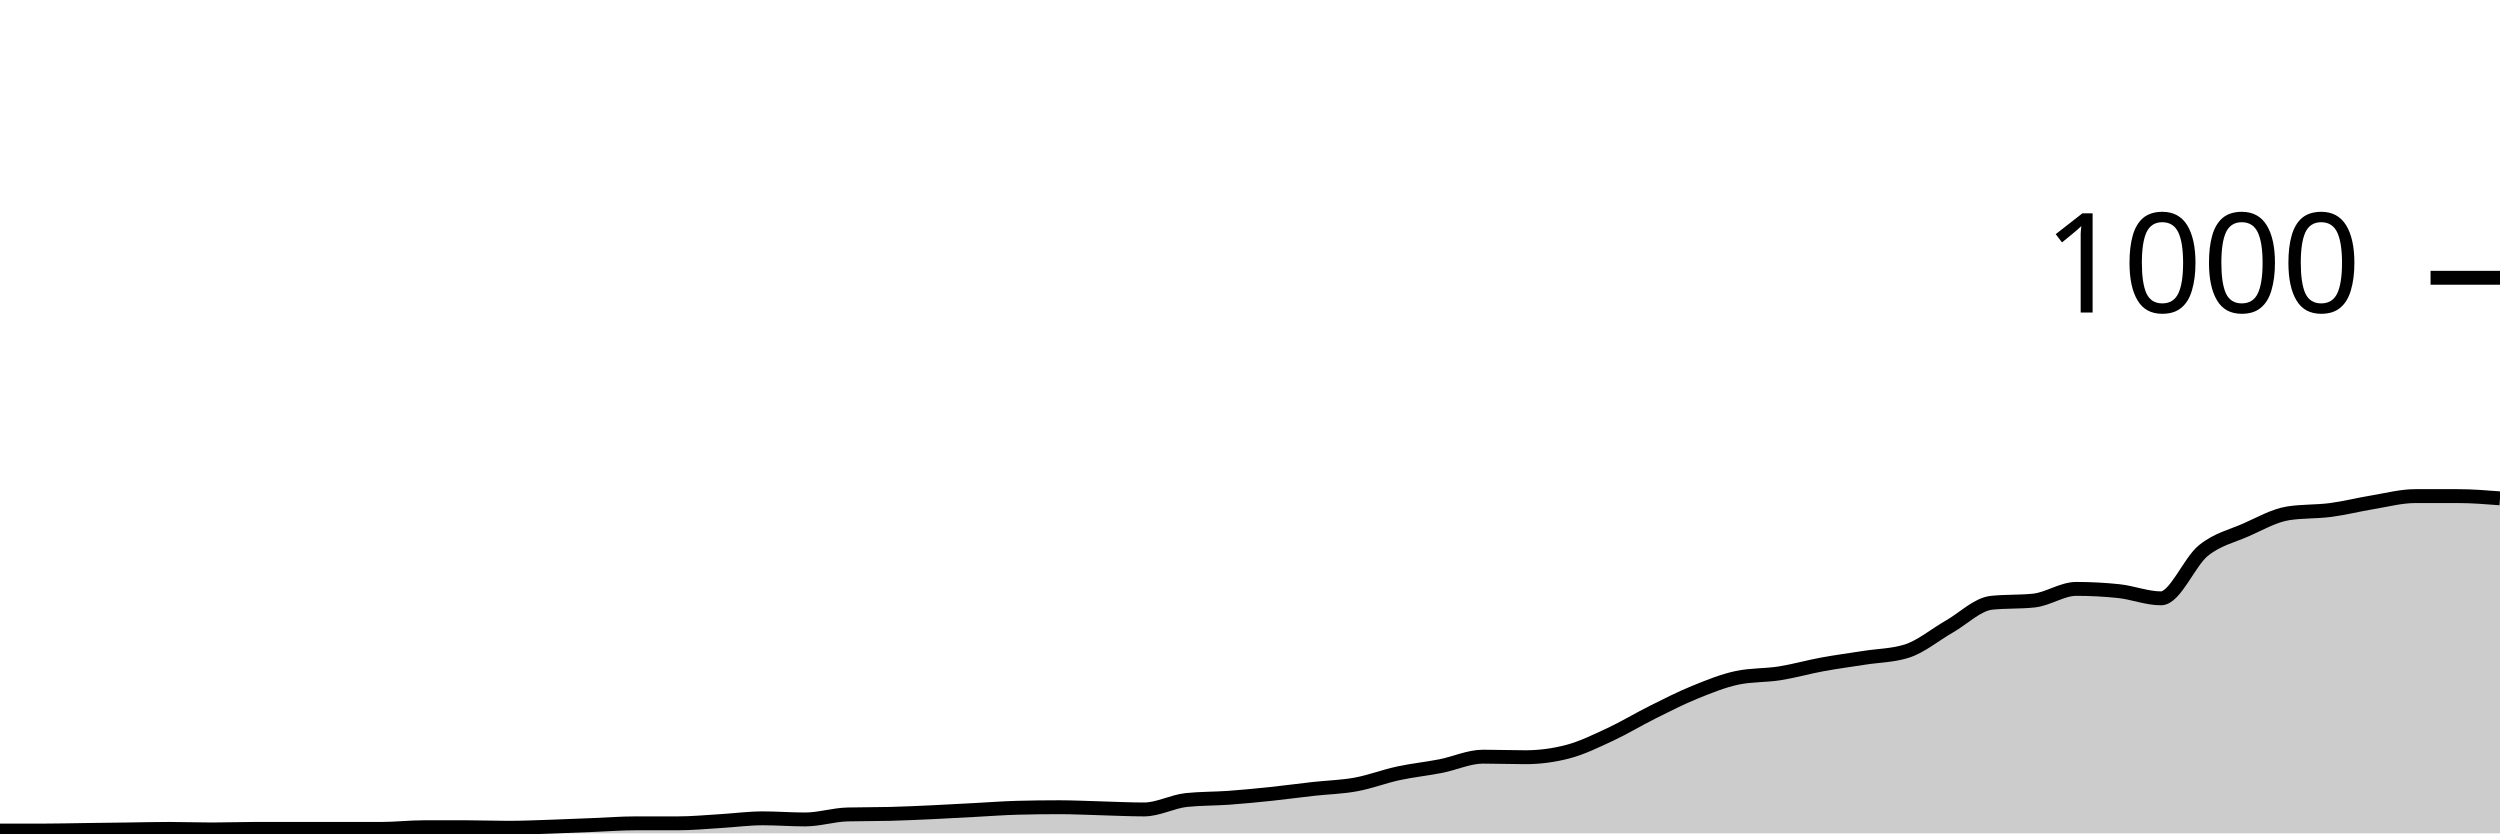
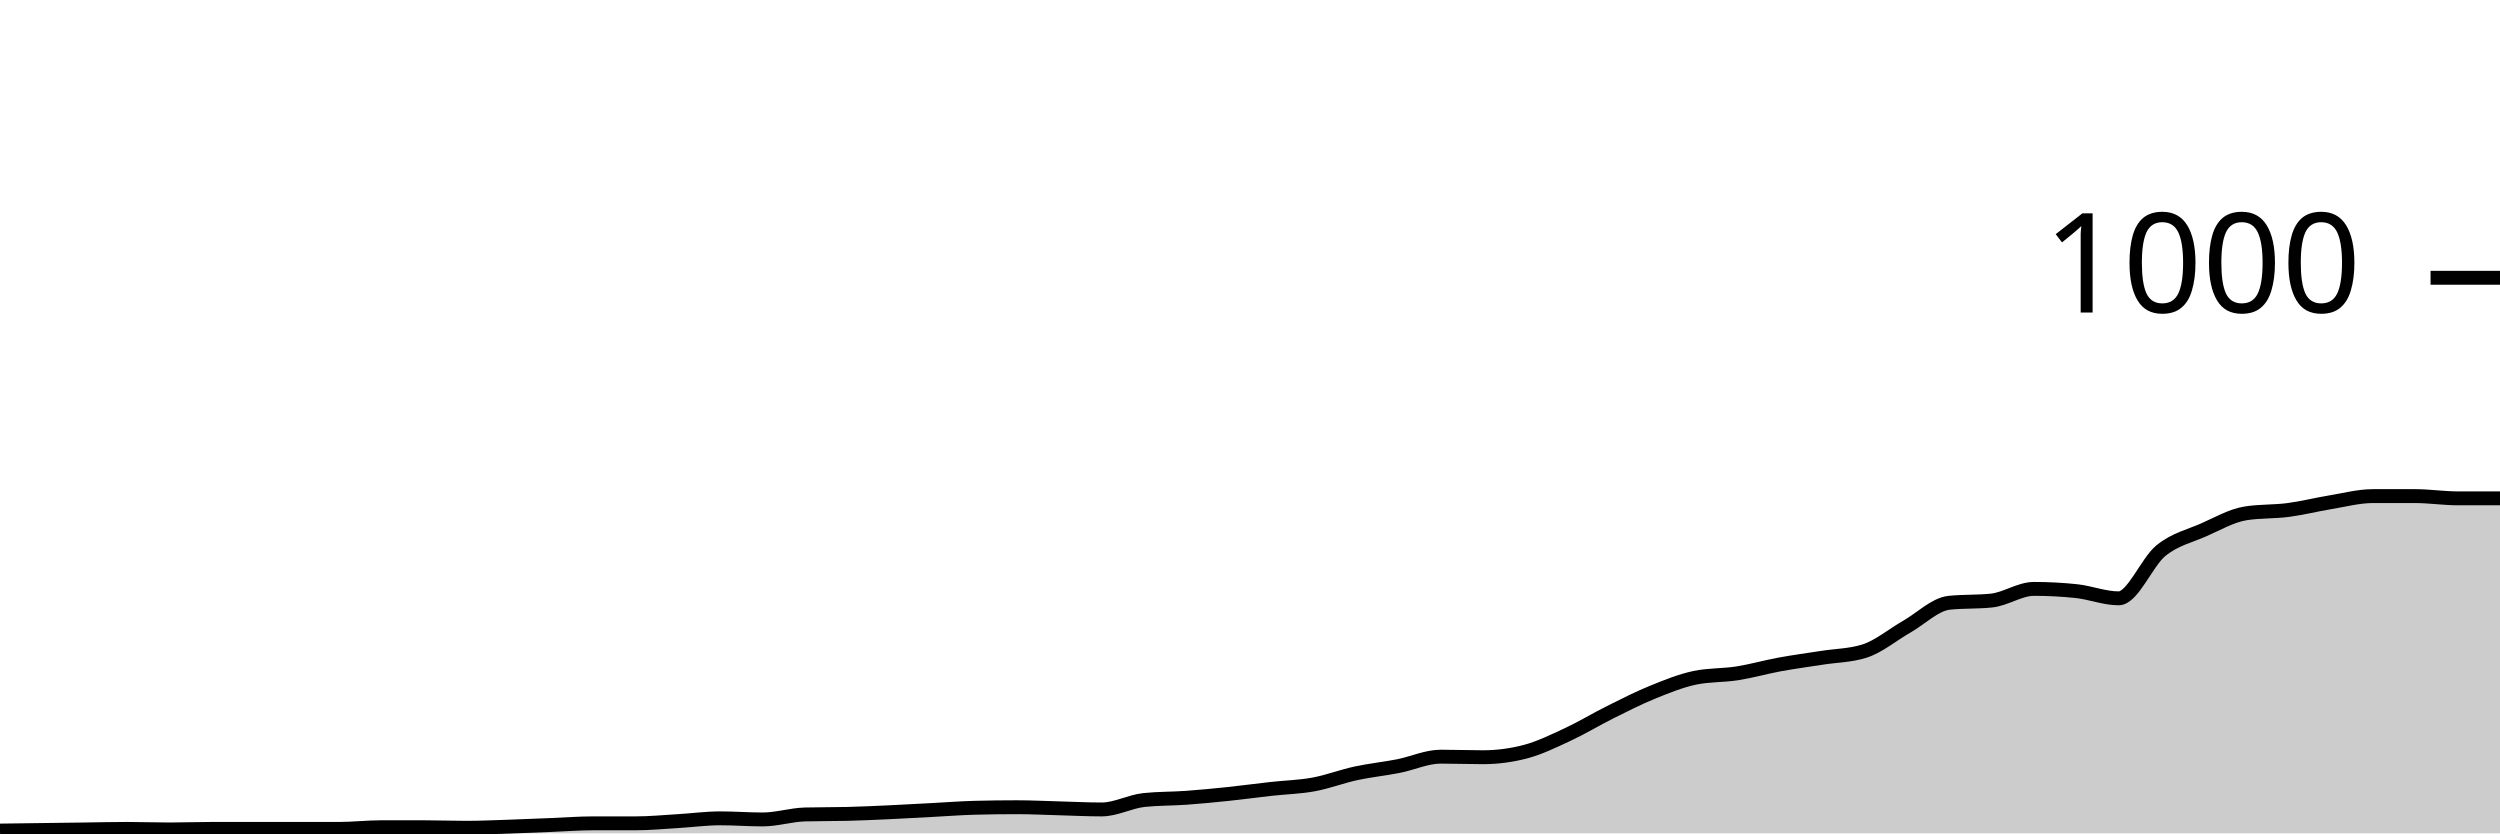
<svg xmlns="http://www.w3.org/2000/svg" viewBox="0 0 180 60">
  <g transform="translate(0,20)">
-     <path class="area" fill="rgba(0, 0, 0, 0.2)" d="M0,39.8C1.017,39.8,2.034,39.8,3.051,39.8C4.068,39.8,5.085,39.773,6.102,39.76C7.119,39.747,8.136,39.733,9.153,39.72C10.169,39.707,11.186,39.68,12.203,39.68C13.22,39.68,14.237,39.72,15.254,39.72C16.271,39.72,17.288,39.68,18.305,39.68C19.322,39.68,20.339,39.68,21.356,39.68C22.373,39.68,23.39,39.68,24.407,39.68C25.424,39.68,26.441,39.68,27.458,39.68C28.475,39.68,29.492,39.56,30.508,39.56C31.525,39.56,32.542,39.56,33.559,39.56C34.576,39.56,35.593,39.6,36.61,39.6C37.627,39.6,38.644,39.553,39.661,39.52C40.678,39.487,41.695,39.44,42.712,39.4C43.729,39.36,44.746,39.28,45.763,39.28C46.78,39.28,47.797,39.28,48.814,39.28C49.831,39.28,50.847,39.18,51.864,39.12C52.881,39.06,53.898,38.92,54.915,38.92C55.932,38.92,56.949,39,57.966,39C58.983,39,60,38.667,61.017,38.64C62.034,38.613,63.051,38.627,64.068,38.6C65.085,38.573,66.102,38.527,67.119,38.48C68.136,38.433,69.153,38.373,70.169,38.32C71.186,38.267,72.203,38.187,73.22,38.16C74.237,38.133,75.254,38.12,76.271,38.12C77.288,38.12,78.305,38.173,79.322,38.2C80.339,38.227,81.356,38.28,82.373,38.28C83.39,38.28,84.407,37.707,85.424,37.6C86.441,37.493,87.458,37.513,88.475,37.44C89.492,37.367,90.508,37.267,91.525,37.16C92.542,37.053,93.559,36.913,94.576,36.8C95.593,36.687,96.61,36.667,97.627,36.48C98.644,36.293,99.661,35.9,100.678,35.68C101.695,35.46,102.712,35.36,103.729,35.16C104.746,34.96,105.763,34.48,106.78,34.48C107.797,34.48,108.814,34.52,109.831,34.52C110.847,34.52,111.864,34.387,112.881,34.12C113.898,33.853,114.915,33.353,115.932,32.88C116.949,32.407,117.966,31.787,118.983,31.28C120,30.773,121.017,30.253,122.034,29.84C123.051,29.427,124.068,29.013,125.085,28.8C126.102,28.587,127.119,28.64,128.136,28.48C129.153,28.32,130.169,28.027,131.186,27.84C132.203,27.653,133.22,27.52,134.237,27.36C135.254,27.2,136.271,27.2,137.288,26.88C138.305,26.56,139.322,25.7,140.339,25.12C141.356,24.54,142.373,23.507,143.39,23.4C144.407,23.293,145.424,23.347,146.441,23.24C147.458,23.133,148.475,22.4,149.492,22.4C150.508,22.4,151.525,22.453,152.542,22.56C153.559,22.667,154.576,23.08,155.593,23.08C156.61,23.08,157.627,20.46,158.644,19.64C159.661,18.82,160.678,18.607,161.695,18.16C162.712,17.713,163.729,17.12,164.746,16.96C165.763,16.8,166.78,16.853,167.797,16.72C168.814,16.587,169.831,16.327,170.847,16.16C171.864,15.993,172.881,15.72,173.898,15.72C174.915,15.72,175.932,15.72,176.949,15.72C177.966,15.72,178.983,15.8,180,15.88L180,40C178.983,40,177.966,40,176.949,40C175.932,40,174.915,40,173.898,40C172.881,40,171.864,40,170.847,40C169.831,40,168.814,40,167.797,40C166.78,40,165.763,40,164.746,40C163.729,40,162.712,40,161.695,40C160.678,40,159.661,40,158.644,40C157.627,40,156.61,40,155.593,40C154.576,40,153.559,40,152.542,40C151.525,40,150.508,40,149.492,40C148.475,40,147.458,40,146.441,40C145.424,40,144.407,40,143.39,40C142.373,40,141.356,40,140.339,40C139.322,40,138.305,40,137.288,40C136.271,40,135.254,40,134.237,40C133.22,40,132.203,40,131.186,40C130.169,40,129.153,40,128.136,40C127.119,40,126.102,40,125.085,40C124.068,40,123.051,40,122.034,40C121.017,40,120,40,118.983,40C117.966,40,116.949,40,115.932,40C114.915,40,113.898,40,112.881,40C111.864,40,110.847,40,109.831,40C108.814,40,107.797,40,106.78,40C105.763,40,104.746,40,103.729,40C102.712,40,101.695,40,100.678,40C99.661,40,98.644,40,97.627,40C96.61,40,95.593,40,94.576,40C93.559,40,92.542,40,91.525,40C90.508,40,89.492,40,88.475,40C87.458,40,86.441,40,85.424,40C84.407,40,83.39,40,82.373,40C81.356,40,80.339,40,79.322,40C78.305,40,77.288,40,76.271,40C75.254,40,74.237,40,73.22,40C72.203,40,71.186,40,70.169,40C69.153,40,68.136,40,67.119,40C66.102,40,65.085,40,64.068,40C63.051,40,62.034,40,61.017,40C60,40,58.983,40,57.966,40C56.949,40,55.932,40,54.915,40C53.898,40,52.881,40,51.864,40C50.847,40,49.831,40,48.814,40C47.797,40,46.78,40,45.763,40C44.746,40,43.729,40,42.712,40C41.695,40,40.678,40,39.661,40C38.644,40,37.627,40,36.61,40C35.593,40,34.576,40,33.559,40C32.542,40,31.525,40,30.508,40C29.492,40,28.475,40,27.458,40C26.441,40,25.424,40,24.407,40C23.39,40,22.373,40,21.356,40C20.339,40,19.322,40,18.305,40C17.288,40,16.271,40,15.254,40C14.237,40,13.22,40,12.203,40C11.186,40,10.169,40,9.153,40C8.136,40,7.119,40,6.102,40C5.085,40,4.068,40,3.051,40C2.034,40,1.017,40,0,40Z" />
-     <path class="line" stroke="black" fill="none" d="M0,39.8C1.017,39.8,2.034,39.8,3.051,39.8C4.068,39.8,5.085,39.773,6.102,39.76C7.119,39.747,8.136,39.733,9.153,39.72C10.169,39.707,11.186,39.68,12.203,39.68C13.22,39.68,14.237,39.72,15.254,39.72C16.271,39.72,17.288,39.68,18.305,39.68C19.322,39.68,20.339,39.68,21.356,39.68C22.373,39.68,23.39,39.68,24.407,39.68C25.424,39.68,26.441,39.68,27.458,39.68C28.475,39.68,29.492,39.56,30.508,39.56C31.525,39.56,32.542,39.56,33.559,39.56C34.576,39.56,35.593,39.6,36.61,39.6C37.627,39.6,38.644,39.553,39.661,39.52C40.678,39.487,41.695,39.44,42.712,39.4C43.729,39.36,44.746,39.28,45.763,39.28C46.78,39.28,47.797,39.28,48.814,39.28C49.831,39.28,50.847,39.18,51.864,39.12C52.881,39.06,53.898,38.92,54.915,38.92C55.932,38.92,56.949,39,57.966,39C58.983,39,60,38.667,61.017,38.64C62.034,38.613,63.051,38.627,64.068,38.6C65.085,38.573,66.102,38.527,67.119,38.48C68.136,38.433,69.153,38.373,70.169,38.32C71.186,38.267,72.203,38.187,73.22,38.16C74.237,38.133,75.254,38.12,76.271,38.12C77.288,38.12,78.305,38.173,79.322,38.2C80.339,38.227,81.356,38.28,82.373,38.28C83.39,38.28,84.407,37.707,85.424,37.6C86.441,37.493,87.458,37.513,88.475,37.44C89.492,37.367,90.508,37.267,91.525,37.16C92.542,37.053,93.559,36.913,94.576,36.8C95.593,36.687,96.61,36.667,97.627,36.48C98.644,36.293,99.661,35.9,100.678,35.68C101.695,35.46,102.712,35.36,103.729,35.16C104.746,34.96,105.763,34.48,106.78,34.48C107.797,34.48,108.814,34.52,109.831,34.52C110.847,34.52,111.864,34.387,112.881,34.12C113.898,33.853,114.915,33.353,115.932,32.88C116.949,32.407,117.966,31.787,118.983,31.28C120,30.773,121.017,30.253,122.034,29.84C123.051,29.427,124.068,29.013,125.085,28.8C126.102,28.587,127.119,28.64,128.136,28.48C129.153,28.32,130.169,28.027,131.186,27.84C132.203,27.653,133.22,27.52,134.237,27.36C135.254,27.2,136.271,27.2,137.288,26.88C138.305,26.56,139.322,25.7,140.339,25.12C141.356,24.54,142.373,23.507,143.39,23.4C144.407,23.293,145.424,23.347,146.441,23.24C147.458,23.133,148.475,22.4,149.492,22.4C150.508,22.4,151.525,22.453,152.542,22.56C153.559,22.667,154.576,23.08,155.593,23.08C156.61,23.08,157.627,20.46,158.644,19.64C159.661,18.82,160.678,18.607,161.695,18.16C162.712,17.713,163.729,17.12,164.746,16.96C165.763,16.8,166.78,16.853,167.797,16.72C168.814,16.587,169.831,16.327,170.847,16.16C171.864,15.993,172.881,15.72,173.898,15.72C174.915,15.72,175.932,15.72,176.949,15.72C177.966,15.72,178.983,15.8,180,15.88" />
+     <path class="area" fill="rgba(0, 0, 0, 0.2)" d="M0,39.8C1.017,39.787,2.034,39.773,3.051,39.76C4.068,39.747,5.085,39.733,6.102,39.72C7.119,39.707,8.136,39.68,9.153,39.68C10.169,39.68,11.186,39.72,12.203,39.72C13.22,39.72,14.237,39.68,15.254,39.68C16.271,39.68,17.288,39.68,18.305,39.68C19.322,39.68,20.339,39.68,21.356,39.68C22.373,39.68,23.39,39.68,24.407,39.68C25.424,39.68,26.441,39.56,27.458,39.56C28.475,39.56,29.492,39.56,30.508,39.56C31.525,39.56,32.542,39.6,33.559,39.6C34.576,39.6,35.593,39.553,36.61,39.52C37.627,39.487,38.644,39.44,39.661,39.4C40.678,39.36,41.695,39.28,42.712,39.28C43.729,39.28,44.746,39.28,45.763,39.28C46.78,39.28,47.797,39.18,48.814,39.12C49.831,39.06,50.847,38.92,51.864,38.92C52.881,38.92,53.898,39,54.915,39C55.932,39,56.949,38.667,57.966,38.64C58.983,38.613,60,38.627,61.017,38.6C62.034,38.573,63.051,38.527,64.068,38.48C65.085,38.433,66.102,38.373,67.119,38.32C68.136,38.267,69.153,38.187,70.169,38.16C71.186,38.133,72.203,38.12,73.22,38.12C74.237,38.12,75.254,38.173,76.271,38.2C77.288,38.227,78.305,38.28,79.322,38.28C80.339,38.28,81.356,37.707,82.373,37.6C83.39,37.493,84.407,37.513,85.424,37.44C86.441,37.367,87.458,37.267,88.475,37.16C89.492,37.053,90.508,36.913,91.525,36.8C92.542,36.687,93.559,36.667,94.576,36.48C95.593,36.293,96.61,35.9,97.627,35.68C98.644,35.46,99.661,35.36,100.678,35.16C101.695,34.96,102.712,34.48,103.729,34.48C104.746,34.48,105.763,34.52,106.78,34.52C107.797,34.52,108.814,34.387,109.831,34.12C110.847,33.853,111.864,33.353,112.881,32.88C113.898,32.407,114.915,31.787,115.932,31.28C116.949,30.773,117.966,30.253,118.983,29.84C120,29.427,121.017,29.013,122.034,28.8C123.051,28.587,124.068,28.64,125.085,28.48C126.102,28.32,127.119,28.027,128.136,27.84C129.153,27.653,130.169,27.52,131.186,27.36C132.203,27.2,133.22,27.2,134.237,26.88C135.254,26.56,136.271,25.7,137.288,25.12C138.305,24.54,139.322,23.507,140.339,23.4C141.356,23.293,142.373,23.347,143.39,23.24C144.407,23.133,145.424,22.4,146.441,22.4C147.458,22.4,148.475,22.453,149.492,22.56C150.508,22.667,151.525,23.08,152.542,23.08C153.559,23.08,154.576,20.46,155.593,19.64C156.61,18.82,157.627,18.607,158.644,18.16C159.661,17.713,160.678,17.12,161.695,16.96C162.712,16.8,163.729,16.853,164.746,16.72C165.763,16.587,166.78,16.327,167.797,16.16C168.814,15.993,169.831,15.72,170.847,15.72C171.864,15.72,172.881,15.72,173.898,15.72C174.915,15.72,175.932,15.88,176.949,15.88C177.966,15.88,178.983,15.88,180,15.88L180,40C178.983,40,177.966,40,176.949,40C175.932,40,174.915,40,173.898,40C172.881,40,171.864,40,170.847,40C169.831,40,168.814,40,167.797,40C166.78,40,165.763,40,164.746,40C163.729,40,162.712,40,161.695,40C160.678,40,159.661,40,158.644,40C157.627,40,156.61,40,155.593,40C154.576,40,153.559,40,152.542,40C151.525,40,150.508,40,149.492,40C148.475,40,147.458,40,146.441,40C145.424,40,144.407,40,143.39,40C142.373,40,141.356,40,140.339,40C139.322,40,138.305,40,137.288,40C136.271,40,135.254,40,134.237,40C133.22,40,132.203,40,131.186,40C130.169,40,129.153,40,128.136,40C127.119,40,126.102,40,125.085,40C124.068,40,123.051,40,122.034,40C121.017,40,120,40,118.983,40C117.966,40,116.949,40,115.932,40C114.915,40,113.898,40,112.881,40C111.864,40,110.847,40,109.831,40C108.814,40,107.797,40,106.78,40C105.763,40,104.746,40,103.729,40C102.712,40,101.695,40,100.678,40C99.661,40,98.644,40,97.627,40C96.61,40,95.593,40,94.576,40C93.559,40,92.542,40,91.525,40C90.508,40,89.492,40,88.475,40C87.458,40,86.441,40,85.424,40C84.407,40,83.39,40,82.373,40C81.356,40,80.339,40,79.322,40C78.305,40,77.288,40,76.271,40C75.254,40,74.237,40,73.22,40C72.203,40,71.186,40,70.169,40C69.153,40,68.136,40,67.119,40C66.102,40,65.085,40,64.068,40C63.051,40,62.034,40,61.017,40C60,40,58.983,40,57.966,40C56.949,40,55.932,40,54.915,40C53.898,40,52.881,40,51.864,40C50.847,40,49.831,40,48.814,40C47.797,40,46.78,40,45.763,40C44.746,40,43.729,40,42.712,40C41.695,40,40.678,40,39.661,40C38.644,40,37.627,40,36.61,40C35.593,40,34.576,40,33.559,40C32.542,40,31.525,40,30.508,40C29.492,40,28.475,40,27.458,40C26.441,40,25.424,40,24.407,40C23.39,40,22.373,40,21.356,40C20.339,40,19.322,40,18.305,40C17.288,40,16.271,40,15.254,40C14.237,40,13.22,40,12.203,40C11.186,40,10.169,40,9.153,40C8.136,40,7.119,40,6.102,40C5.085,40,4.068,40,3.051,40C2.034,40,1.017,40,0,40Z" />
+     <path class="line" stroke="black" fill="none" d="M0,39.8C1.017,39.787,2.034,39.773,3.051,39.76C4.068,39.747,5.085,39.733,6.102,39.72C7.119,39.707,8.136,39.68,9.153,39.68C10.169,39.68,11.186,39.72,12.203,39.72C13.22,39.72,14.237,39.68,15.254,39.68C16.271,39.68,17.288,39.68,18.305,39.68C19.322,39.68,20.339,39.68,21.356,39.68C22.373,39.68,23.39,39.68,24.407,39.68C25.424,39.68,26.441,39.56,27.458,39.56C28.475,39.56,29.492,39.56,30.508,39.56C31.525,39.56,32.542,39.6,33.559,39.6C34.576,39.6,35.593,39.553,36.61,39.52C37.627,39.487,38.644,39.44,39.661,39.4C40.678,39.36,41.695,39.28,42.712,39.28C43.729,39.28,44.746,39.28,45.763,39.28C46.78,39.28,47.797,39.18,48.814,39.12C49.831,39.06,50.847,38.92,51.864,38.92C52.881,38.92,53.898,39,54.915,39C55.932,39,56.949,38.667,57.966,38.64C58.983,38.613,60,38.627,61.017,38.6C62.034,38.573,63.051,38.527,64.068,38.48C65.085,38.433,66.102,38.373,67.119,38.32C68.136,38.267,69.153,38.187,70.169,38.16C71.186,38.133,72.203,38.12,73.22,38.12C74.237,38.12,75.254,38.173,76.271,38.2C77.288,38.227,78.305,38.28,79.322,38.28C80.339,38.28,81.356,37.707,82.373,37.6C83.39,37.493,84.407,37.513,85.424,37.44C86.441,37.367,87.458,37.267,88.475,37.16C89.492,37.053,90.508,36.913,91.525,36.8C92.542,36.687,93.559,36.667,94.576,36.48C95.593,36.293,96.61,35.9,97.627,35.68C98.644,35.46,99.661,35.36,100.678,35.16C101.695,34.96,102.712,34.48,103.729,34.48C104.746,34.48,105.763,34.52,106.78,34.52C107.797,34.52,108.814,34.387,109.831,34.12C110.847,33.853,111.864,33.353,112.881,32.88C113.898,32.407,114.915,31.787,115.932,31.28C116.949,30.773,117.966,30.253,118.983,29.84C120,29.427,121.017,29.013,122.034,28.8C123.051,28.587,124.068,28.64,125.085,28.48C126.102,28.32,127.119,28.027,128.136,27.84C129.153,27.653,130.169,27.52,131.186,27.36C132.203,27.2,133.22,27.2,134.237,26.88C135.254,26.56,136.271,25.7,137.288,25.12C138.305,24.54,139.322,23.507,140.339,23.4C141.356,23.293,142.373,23.347,143.39,23.24C144.407,23.133,145.424,22.4,146.441,22.4C147.458,22.4,148.475,22.453,149.492,22.56C150.508,22.667,151.525,23.08,152.542,23.08C153.559,23.08,154.576,20.46,155.593,19.64C156.61,18.82,157.627,18.607,158.644,18.16C159.661,17.713,160.678,17.12,161.695,16.96C162.712,16.8,163.729,16.853,164.746,16.72C165.763,16.587,166.78,16.327,167.797,16.16C168.814,15.993,169.831,15.72,170.847,15.72C171.864,15.72,172.881,15.72,173.898,15.72C174.915,15.72,175.932,15.88,176.949,15.88C177.966,15.88,178.983,15.88,180,15.88" />
    <path class="axis-ceiling" stroke-width="1" stroke="black" fill="none" d="M175,0L180,0" />
    <text class="axis-ceiling-label" font-family="sans-serif" text-anchor="end" font-size="10px" x="170" y="2.5">1000</text>
  </g>
</svg>
